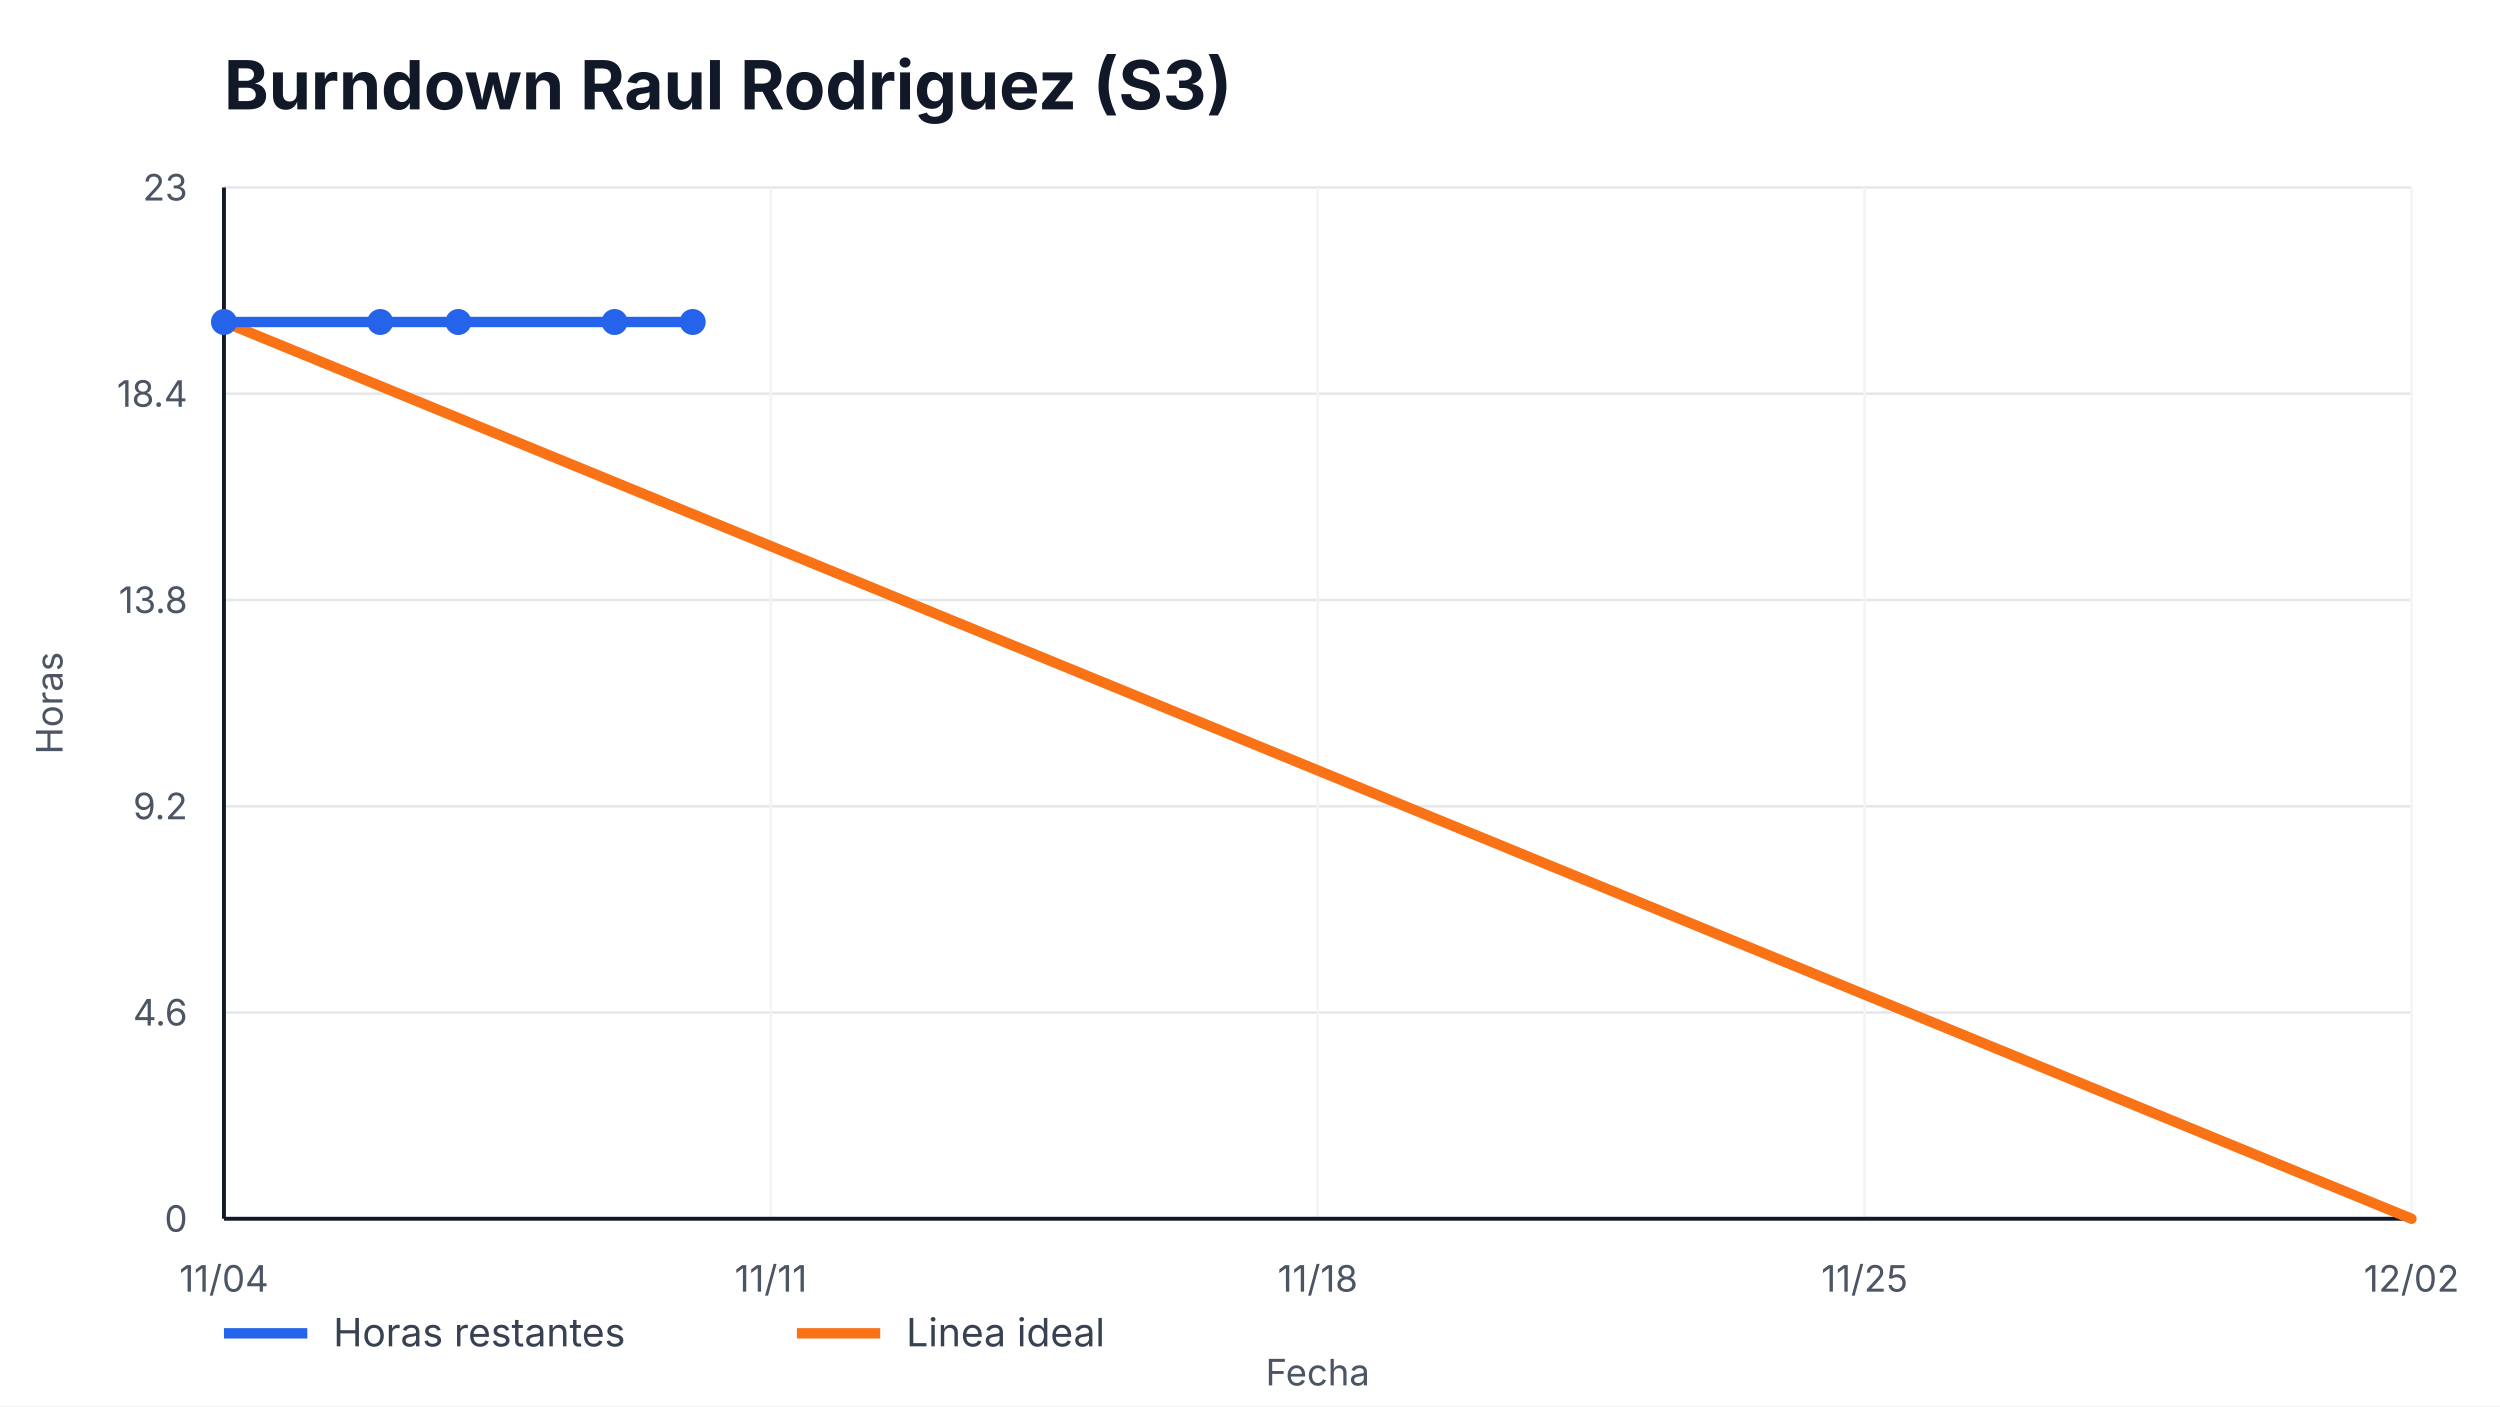
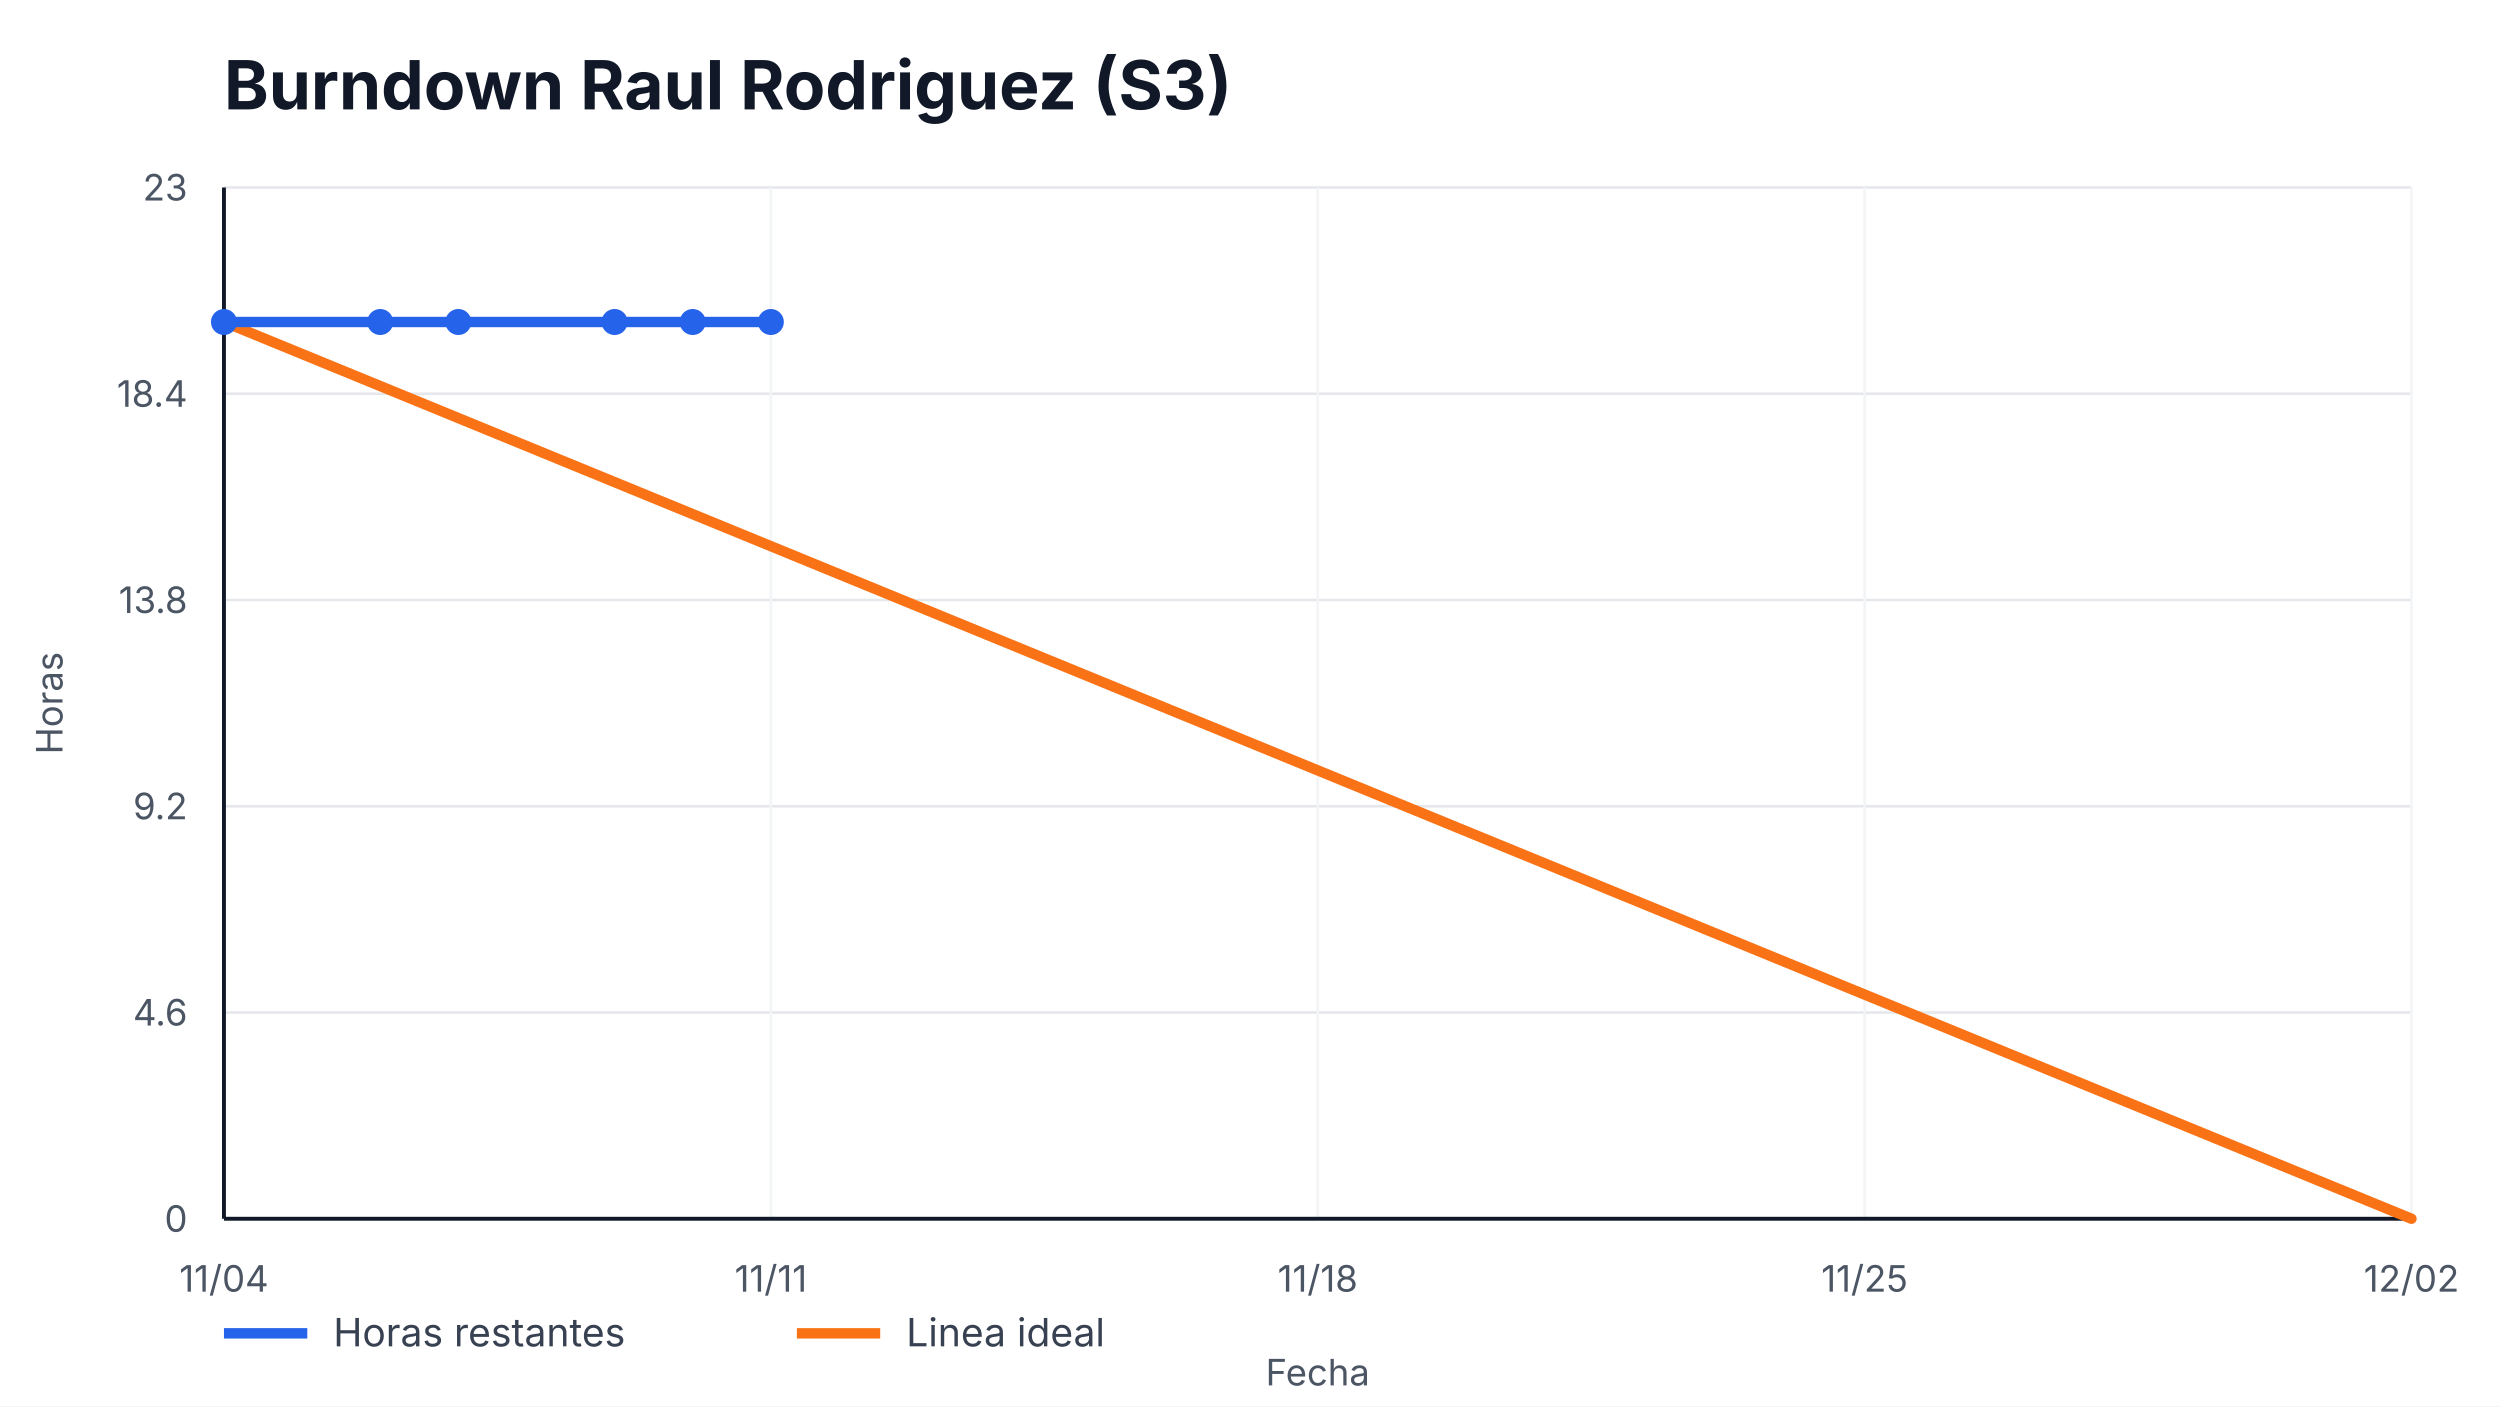
<svg xmlns="http://www.w3.org/2000/svg" width="960" height="540" viewBox="0 0 960 540" role="img" aria-label="Burndown Raul Rodriguez (S3)">
  <style>
    text { font-family: -apple-system, BlinkMacSystemFont, "Segoe UI", sans-serif; fill: #111827; }
    .title { font-size: 26px; font-weight: 700; }
    .axis { font-size: 14px; fill: #4b5563; }
    .legend { font-size: 15px; fill: #374151; }
    .overrun { font-size: 14px; font-weight: 700; fill: #b91c1c; }
  </style>
  <rect width="100%" height="100%" fill="#ffffff" />
  <text x="86" y="42" class="title">Burndown Raul Rodriguez (S3)</text>
  <g>
    <line x1="86" y1="468.00" x2="926" y2="468.00" stroke="#e5e7eb" />
    <line x1="86" y1="388.80" x2="926" y2="388.80" stroke="#e5e7eb" />
    <line x1="86" y1="309.60" x2="926" y2="309.60" stroke="#e5e7eb" />
    <line x1="86" y1="230.40" x2="926" y2="230.40" stroke="#e5e7eb" />
    <line x1="86" y1="151.20" x2="926" y2="151.20" stroke="#e5e7eb" />
    <line x1="86" y1="72.00" x2="926" y2="72.00" stroke="#e5e7eb" />
  </g>
  <g>
    <line x1="86.00" y1="72" x2="86.00" y2="468" stroke="#f3f4f6" />
    <text x="86.00" y="496" text-anchor="middle" class="axis">11/04</text>
    <line x1="296.00" y1="72" x2="296.00" y2="468" stroke="#f3f4f6" />
    <text x="296.00" y="496" text-anchor="middle" class="axis">11/11</text>
    <line x1="506.00" y1="72" x2="506.00" y2="468" stroke="#f3f4f6" />
    <text x="506.00" y="496" text-anchor="middle" class="axis">11/18</text>
    <line x1="716.00" y1="72" x2="716.00" y2="468" stroke="#f3f4f6" />
    <text x="716.00" y="496" text-anchor="middle" class="axis">11/25</text>
    <line x1="926.00" y1="72" x2="926.00" y2="468" stroke="#f3f4f6" />
    <text x="926.00" y="496" text-anchor="middle" class="axis">12/02</text>
  </g>
  <line x1="86" y1="468" x2="926" y2="468" stroke="#111827" stroke-width="1.5" />
  <line x1="86" y1="72" x2="86" y2="468" stroke="#111827" stroke-width="1.5" />
  <g>
    <text x="72" y="473.00" text-anchor="end" class="axis">0</text>
    <text x="72" y="393.80" text-anchor="end" class="axis">4.6</text>
    <text x="72" y="314.60" text-anchor="end" class="axis">9.2</text>
    <text x="72" y="235.40" text-anchor="end" class="axis">13.8</text>
    <text x="72" y="156.20" text-anchor="end" class="axis">18.4</text>
    <text x="72" y="77.00" text-anchor="end" class="axis">23</text>
  </g>
  <polyline points="86.00,123.65 926.00,468.00" fill="none" stroke="#f97316" stroke-width="4" stroke-linecap="round" />
-   <polyline points="86.00,123.65 146.00,123.65 176.00,123.65 236.00,123.65 266.00,123.65" fill="none" stroke="#2563eb" stroke-width="4" stroke-linecap="round" stroke-linejoin="round" />
+   <polyline points="86.00,123.65 146.00,123.65 176.00,123.65 236.00,123.65 266.00,123.65 296.00,123.65" fill="none" stroke="#2563eb" stroke-width="4" stroke-linecap="round" stroke-linejoin="round" />
  <g>
    <circle cx="86.00" cy="123.65" r="5" fill="#2563eb" />
    <circle cx="146.00" cy="123.65" r="5" fill="#2563eb" />
    <circle cx="176.00" cy="123.65" r="5" fill="#2563eb" />
    <circle cx="236.00" cy="123.65" r="5" fill="#2563eb" />
    <circle cx="266.00" cy="123.65" r="5" fill="#2563eb" />
+     <circle cx="296.00" cy="123.65" r="5" fill="#2563eb" />
  </g>
  <line x1="86" y1="512" x2="118" y2="512" stroke="#2563eb" stroke-width="4" />
  <text x="128" y="517" class="legend">Horas restantes</text>
  <line x1="306" y1="512" x2="338" y2="512" stroke="#f97316" stroke-width="4" />
  <text x="348" y="517" class="legend">Linea ideal</text>
  <text x="506.0" y="532" text-anchor="middle" class="axis">Fecha</text>
  <text x="24" y="270.0" transform="rotate(-90 24,270.0)" text-anchor="middle" class="axis">Horas</text>
</svg>
